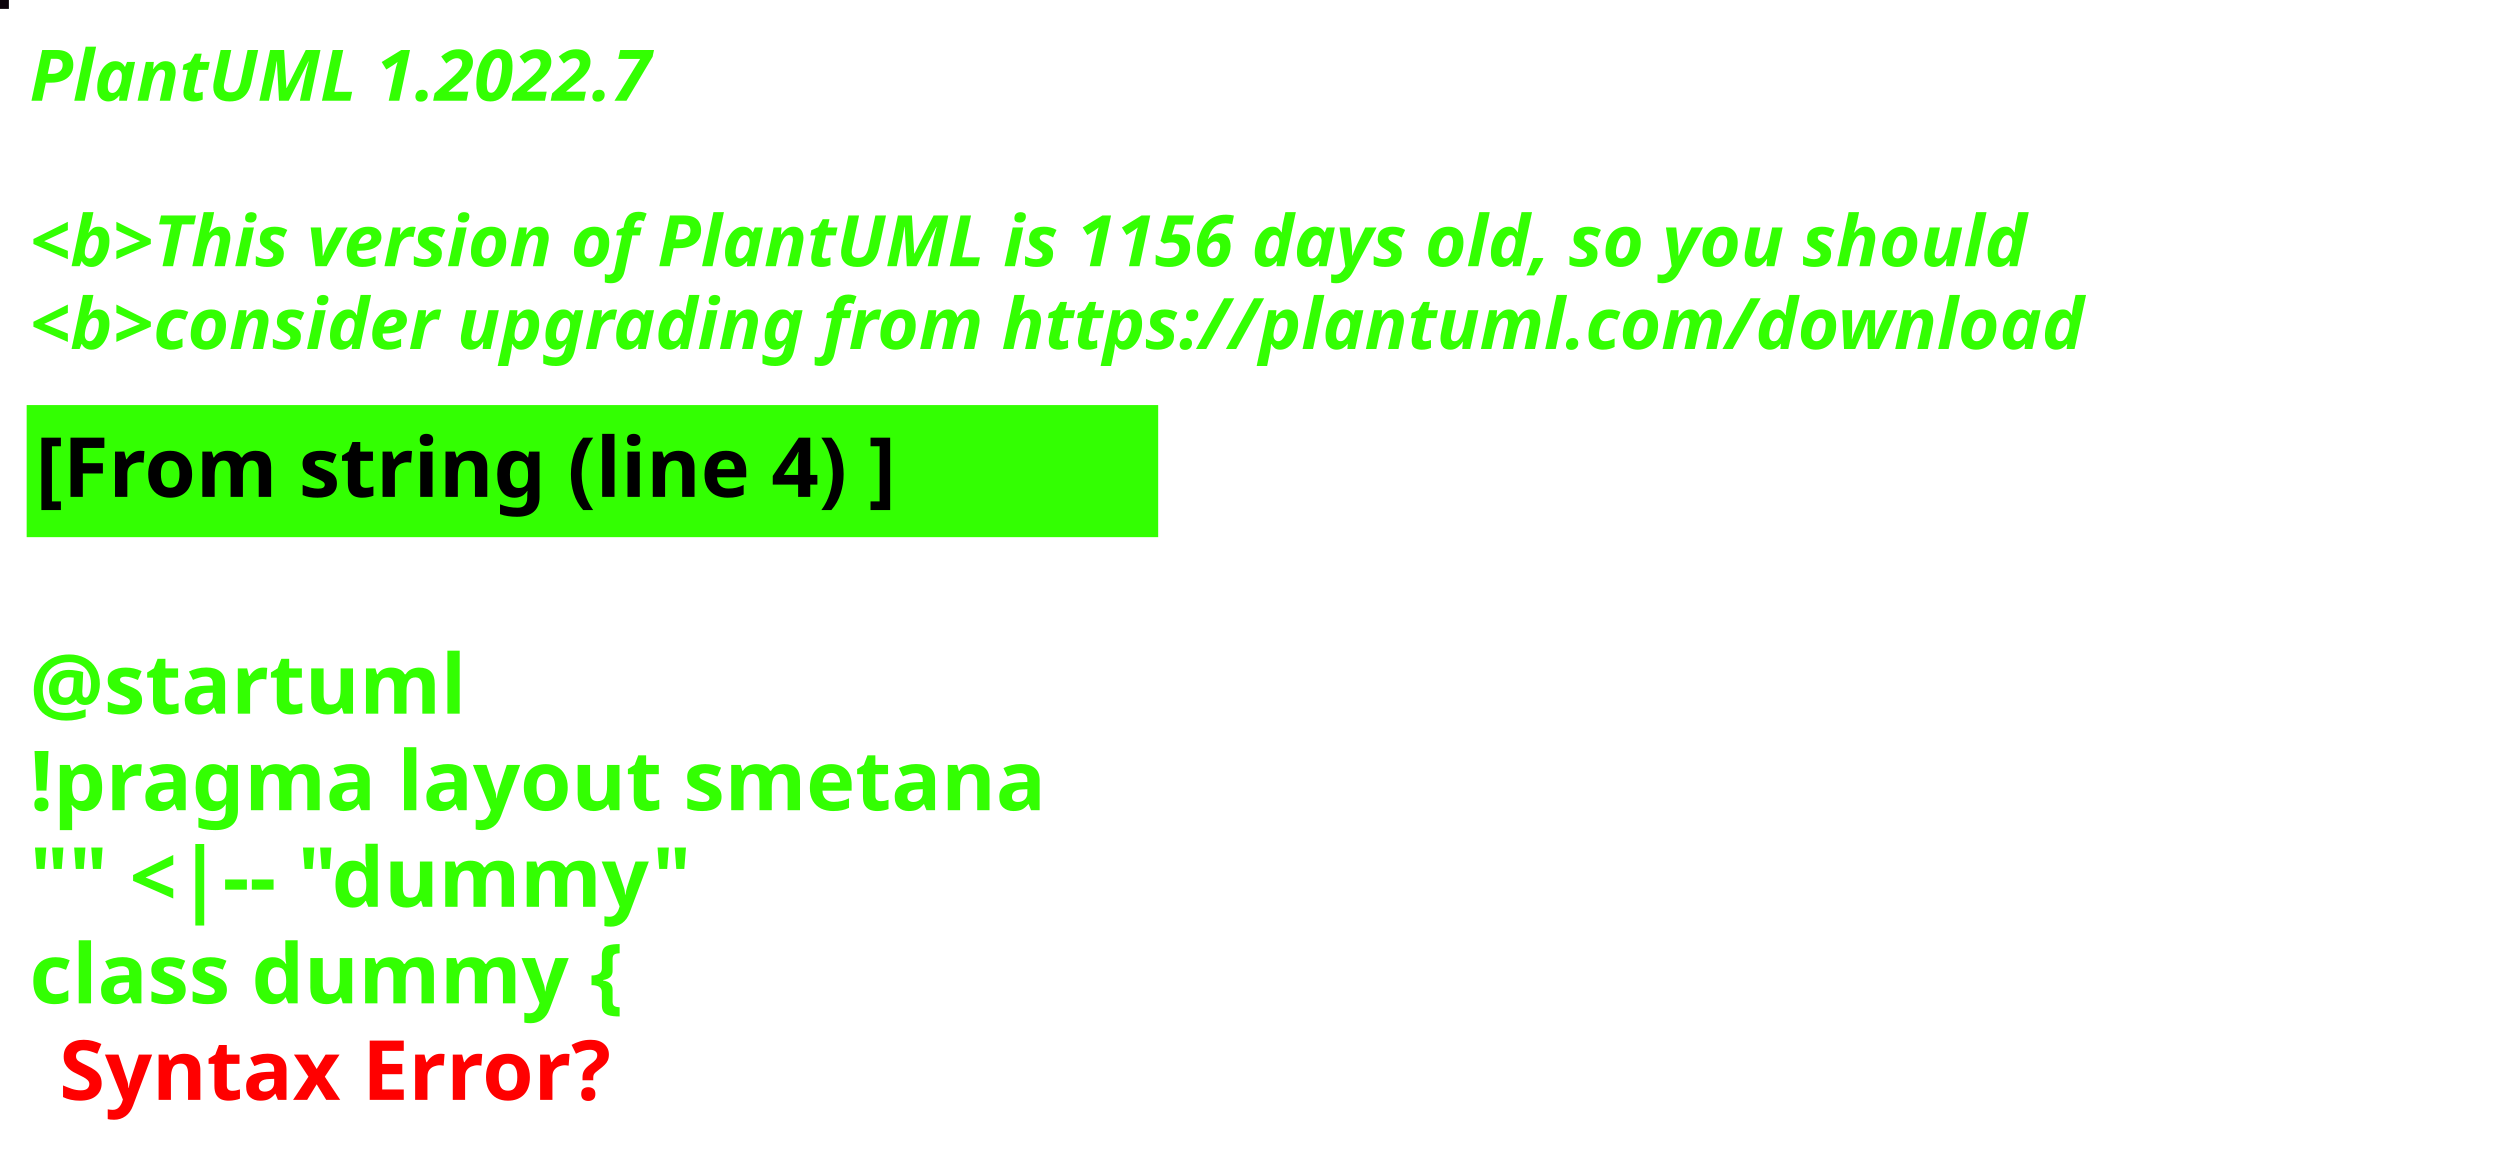
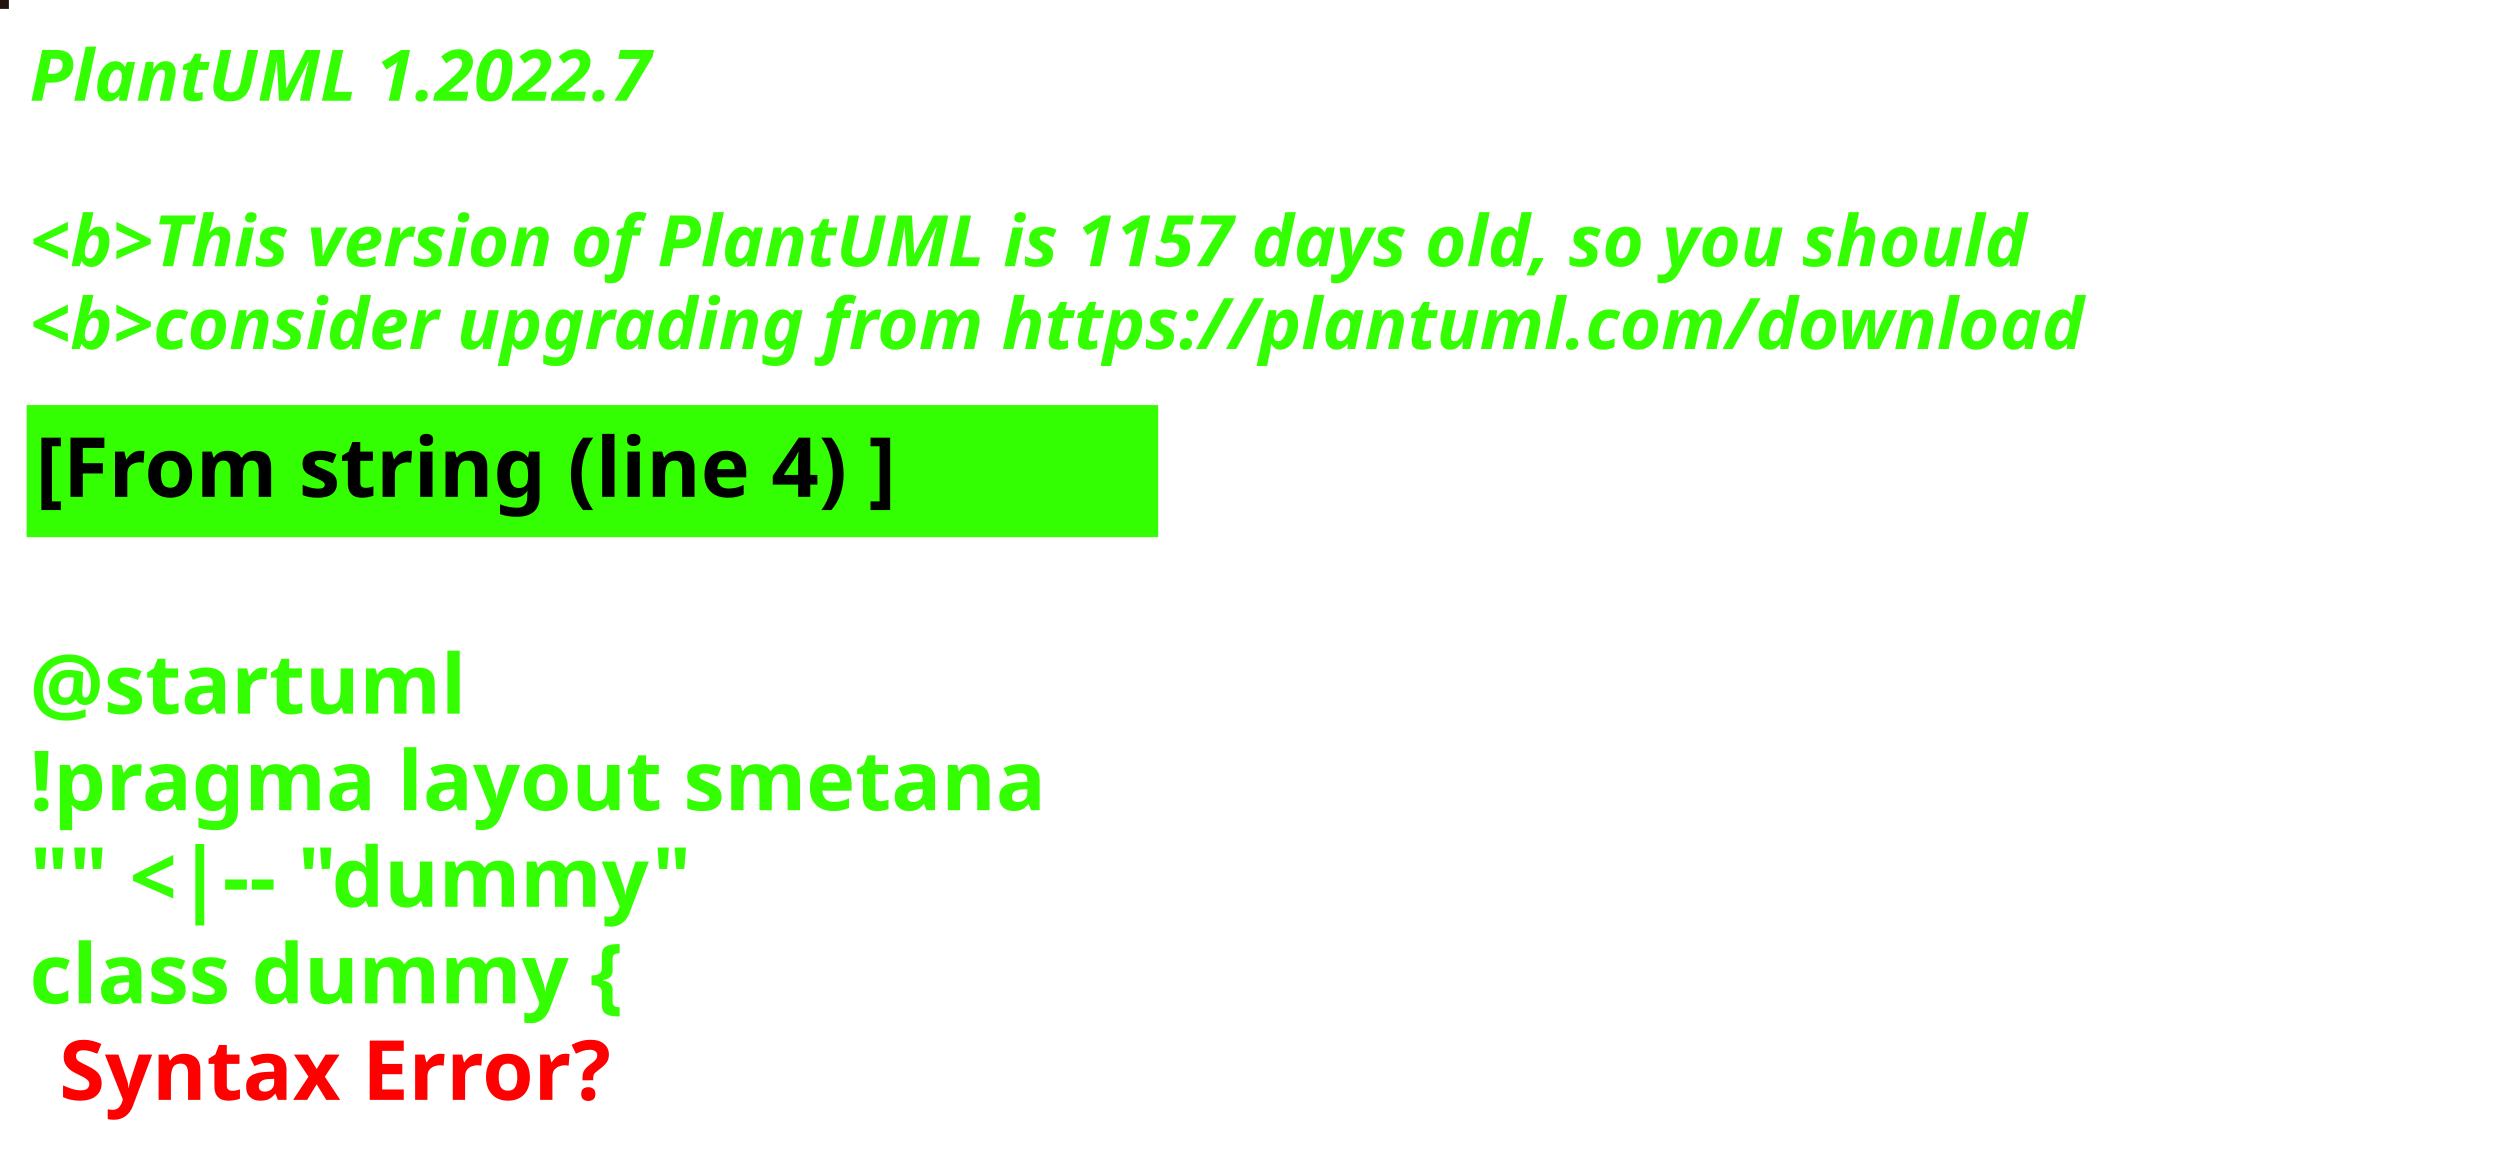
<svg xmlns="http://www.w3.org/2000/svg" contentStyleType="text/css" height="194px" preserveAspectRatio="none" style="width:422px;height:194px;background:#000000;" version="1.1" viewBox="0 0 422 194" width="422px" zoomAndPan="magnify">
  <defs />
  <g>
-     <rect fill="#0B020A" height="1" style="stroke:#0B020A;stroke-width:1.0;" width="1" x="0" y="0" />
+     <rect fill="#22140E" height="1" style="stroke:#22140E;stroke-width:1.0;" width="1" x="0" y="0" />
    <text fill="#33FF02" font-family="sans-serif" font-size="12" font-style="italic" font-weight="bold" lengthAdjust="spacing" textLength="127" x="5" y="17">PlantUML 1.2022.7</text>
    <text fill="#33FF02" font-family="sans-serif" font-size="12" font-style="italic" font-weight="bold" lengthAdjust="spacing" textLength="4" x="5" y="30.969"> </text>
-     <text fill="#33FF02" font-family="sans-serif" font-size="12" font-style="italic" font-weight="bold" lengthAdjust="spacing" textLength="407" x="5" y="44.938">&lt;b&gt;This version of PlantUML is 1156 days old, so you should</text>
+     <text fill="#33FF02" font-family="sans-serif" font-size="12" font-style="italic" font-weight="bold" lengthAdjust="spacing" textLength="407" x="5" y="44.938">&lt;b&gt;This version of PlantUML is 1157 days old, so you should</text>
    <text fill="#33FF02" font-family="sans-serif" font-size="12" font-style="italic" font-weight="bold" lengthAdjust="spacing" textLength="408" x="5" y="58.906">&lt;b&gt;consider upgrading from https://plantuml.com/download</text>
    <rect fill="#33FF02" height="21.297" style="stroke:#33FF02;stroke-width:1.0;" width="190" x="5" y="68.875" />
    <text fill="#000000" font-family="sans-serif" font-size="14" font-weight="bold" lengthAdjust="spacing" textLength="168" x="6" y="83.875">[From string (line 4) ]</text>
    <text fill="#33FF02" font-family="sans-serif" font-size="14" font-weight="bold" lengthAdjust="spacing" textLength="5" x="5" y="104.172"> </text>
    <text fill="#33FF02" font-family="sans-serif" font-size="14" font-weight="bold" lengthAdjust="spacing" textLength="79" x="5" y="120.469">@startuml</text>
    <text fill="#33FF02" font-family="sans-serif" font-size="14" font-weight="bold" lengthAdjust="spacing" textLength="190" x="5" y="136.766">!pragma layout smetana</text>
    <text fill="#33FF02" font-family="sans-serif" font-size="14" font-weight="bold" lengthAdjust="spacing" textLength="124" x="5" y="153.062">"" &lt;|-- "dummy"</text>
    <text fill="#33FF02" font-family="sans-serif" font-size="14" font-weight="bold" lengthAdjust="spacing" text-decoration="wavy underline" textLength="117" x="5" y="169.359">class dummy {</text>
    <text fill="#FF0000" font-family="sans-serif" font-size="14" font-weight="bold" lengthAdjust="spacing" textLength="106" x="10" y="185.656">Syntax Error?</text>
  </g>
</svg>
